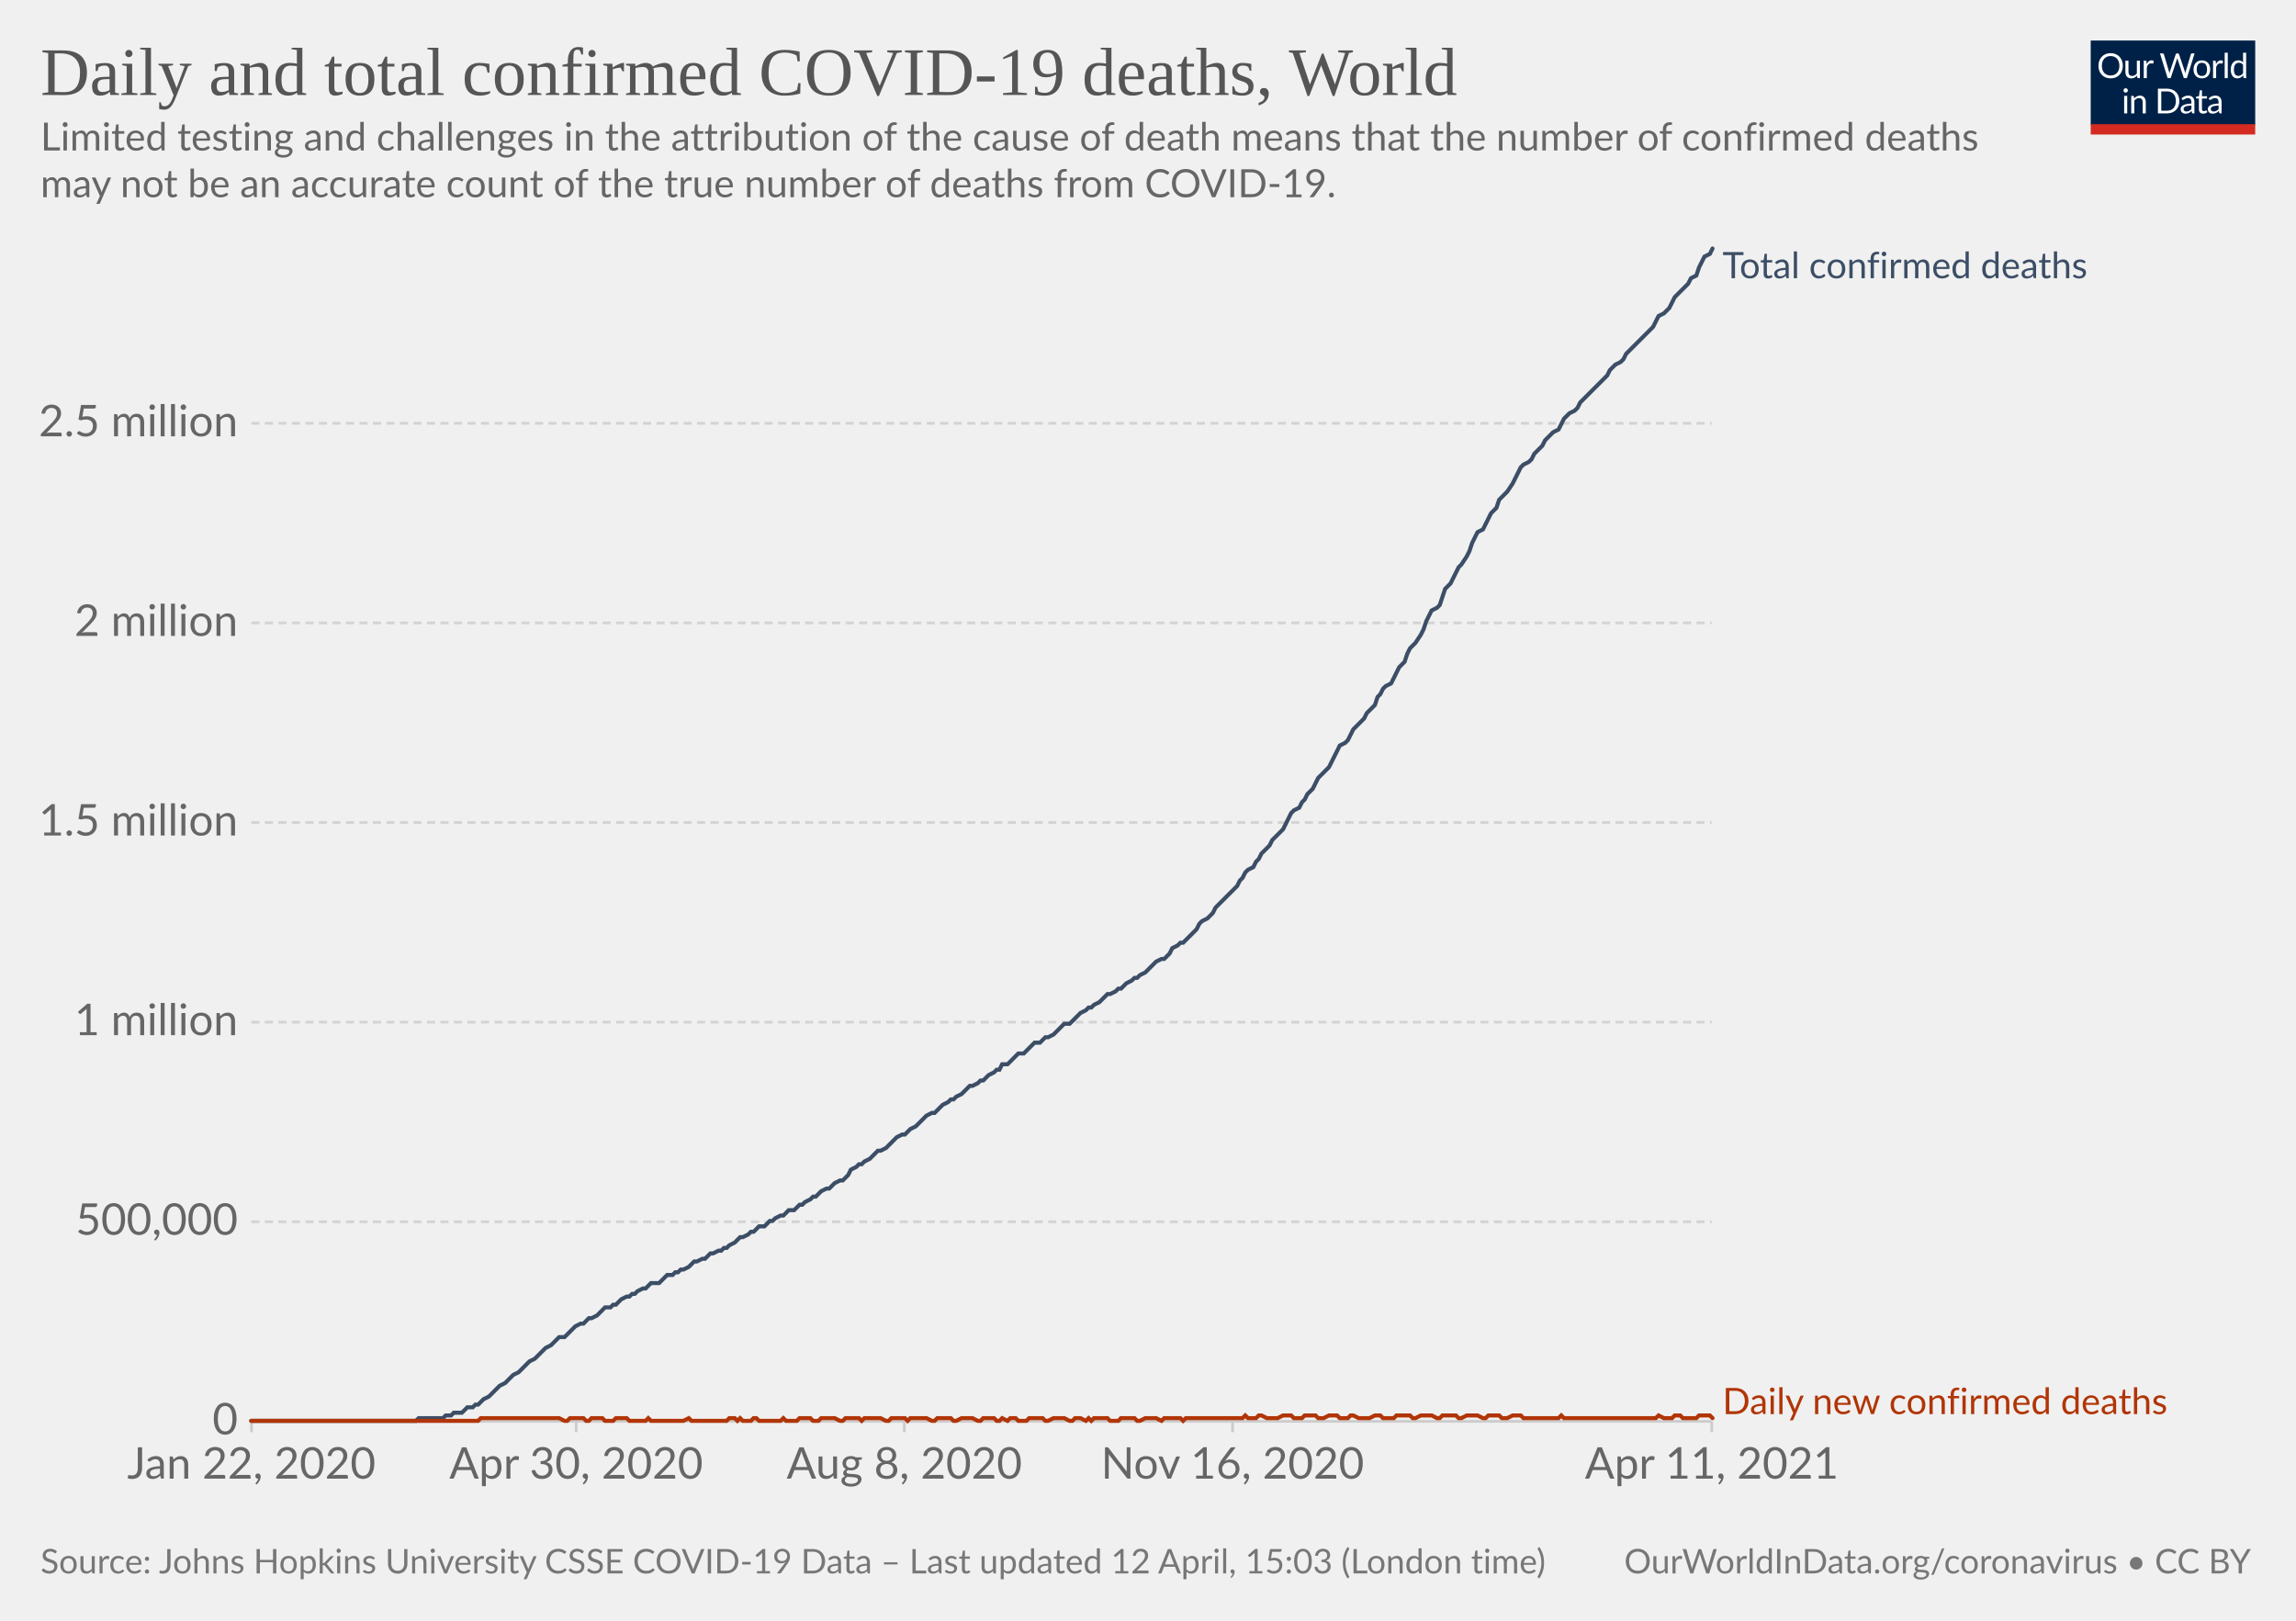
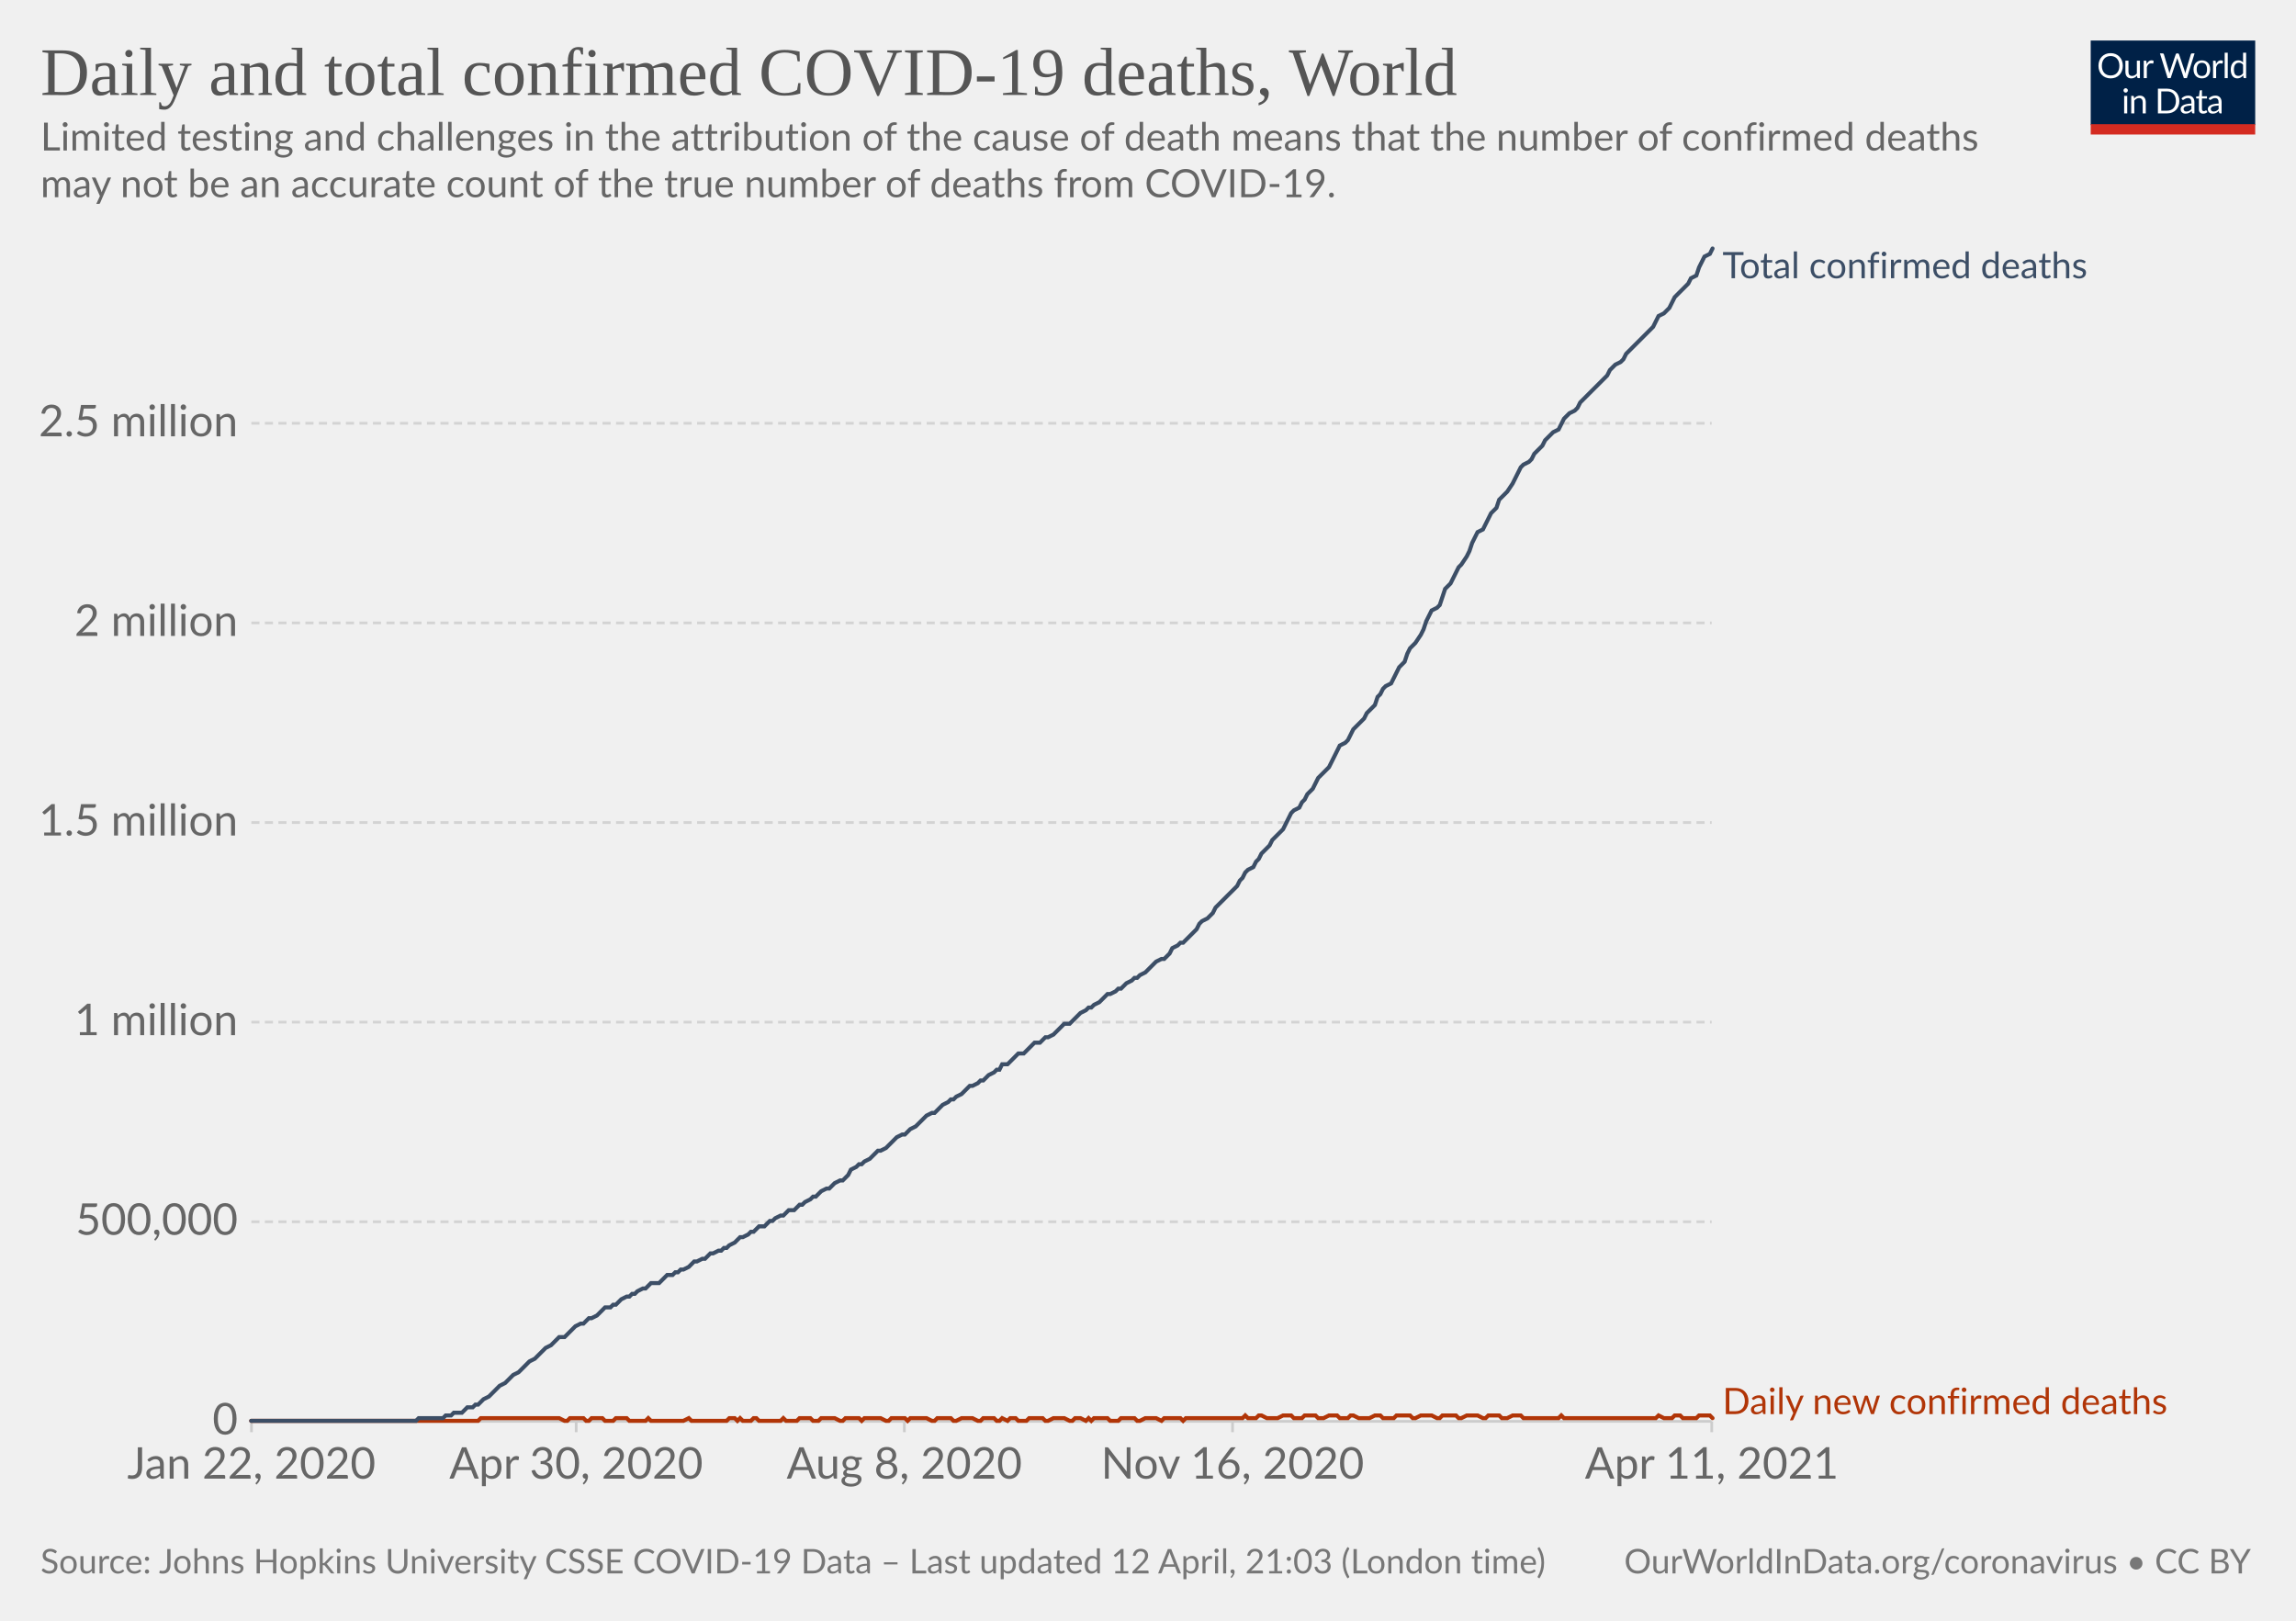
<svg xmlns="http://www.w3.org/2000/svg" version="1.1" style="background-color:#fff;-webkit-font-smoothing:antialiased" width="850" height="600" viewBox="0 0 850 600" font-family="Lato,'Helvetica Neue',Helvetica,Arial,sans-serif" font-size="18" text-rendering="optimizeLegibility">
  <g class="HeaderView">
    <g transform="matrix(.29 0 0 .29 774 15)">
      <svg className="owidLog" width="210" height="120" viewBox="0 0 210 120" fill="none">
        <g clip-path="url(#clip0)">
          <path d="M0 0h210v107.89H0V0z" fill="#002147" />
          <path d="M40.98 32.25c0 2.36-.38 4.53-1.12 6.51a14.26 14.26 0 01-8.1 8.4c-1.9.78-4.02 1.17-6.34 1.17a16.6 16.6 0 01-6.33-1.17 14.31 14.31 0 01-8.08-8.4 18.29 18.29 0 01-1.12-6.51c0-2.36.38-4.53 1.12-6.5.75-1.97 1.8-3.67 3.17-5.1a14.32 14.32 0 014.9-3.34c1.92-.8 4.03-1.19 6.34-1.19 2.32 0 4.43.4 6.34 1.19 1.92.8 3.56 1.9 4.93 3.34a14.87 14.87 0 013.17 5.1 18.1 18.1 0 011.12 6.5zm-4.38 0c0-1.94-.26-3.68-.8-5.22a10.91 10.91 0 00-2.24-3.89 9.68 9.68 0 00-3.52-2.46 11.95 11.95 0 00-4.62-.86c-1.68 0-3.21.28-4.6.86a9.88 9.88 0 00-3.54 2.46 10.91 10.91 0 00-2.24 3.9c-.53 1.53-.8 3.27-.8 5.2 0 1.94.27 3.68.8 5.22a11.17 11.17 0 002.24 3.9 10.01 10.01 0 003.55 2.44c1.38.56 2.9.83 4.6.83s3.24-.27 4.61-.83a9.8 9.8 0 003.52-2.44 11.17 11.17 0 002.25-3.9c.53-1.54.8-3.28.8-5.21zm26.22-6.54V48H60.5c-.56 0-.9-.27-1.05-.81l-.31-2.4a12.45 12.45 0 01-3.26 2.6c-1.2.64-2.58.96-4.13.96-1.22 0-2.3-.2-3.24-.6a6.52 6.52 0 01-2.33-1.7 7.37 7.37 0 01-1.43-2.67c-.3-1.04-.46-2.2-.46-3.45V25.7h3.91v14.22c0 1.68.38 2.99 1.15 3.91.77.93 1.96 1.39 3.54 1.39 1.16 0 2.24-.27 3.23-.82a10.42 10.42 0 002.8-2.28V25.7h3.91zm8.61 4.47a9.94 9.94 0 012.6-3.56 5.64 5.64 0 013.76-1.3c.47 0 .92.05 1.34.15.44.1.83.27 1.17.49l-.3 2.92c-.09.37-.3.55-.66.55-.2 0-.5-.04-.9-.13a6.21 6.21 0 00-3.24.18 4.23 4.23 0 00-1.47.92c-.42.4-.81.9-1.17 1.5-.33.58-.64 1.26-.92 2.02V48H67.7V25.71h2.25c.42 0 .72.08.88.25.16.16.27.44.33.83l.26 3.39zm61.16-13.7L122.75 48h-3.82l-7.99-24.05a21.95 21.95 0 01-.42-1.58 38.36 38.36 0 01-.44 1.58L102.05 48h-3.83L88.4 16.47h3.54c.38 0 .7.1.95.29.26.2.43.43.5.73l6.52 21.9.28 1.28.29 1.46.3-1.46.38-1.27 7.41-21.91c.1-.25.26-.48.51-.69.27-.22.58-.33.95-.33h1.23c.38 0 .69.1.92.29a1.77 1.77 0 01.53.73l7.4 21.9a28.4 28.4 0 01.68 2.62 29.52 29.52 0 01.52-2.61l6.54-21.91a1.31 1.31 0 01.48-.7c.27-.21.58-.32.95-.32h3.32zm9.35 8.88c1.63 0 3.1.27 4.4.82a9.43 9.43 0 015.46 5.94c.5 1.4.74 2.98.74 4.73 0 1.76-.25 3.34-.74 4.75a9.43 9.43 0 01-5.46 5.92c-1.3.52-2.77.79-4.4.79-1.64 0-3.12-.27-4.44-.8a9.42 9.42 0 01-3.35-2.3c-.92-1-1.63-2.2-2.13-3.61-.49-1.41-.73-3-.73-4.75s.24-3.33.73-4.73c.5-1.43 1.2-2.64 2.13-3.63a9.4 9.4 0 013.35-2.31c1.32-.55 2.8-.82 4.44-.82zm0 19.89c2.2 0 3.84-.73 4.93-2.2 1.08-1.48 1.63-3.54 1.63-6.18 0-2.66-.55-4.72-1.63-6.2-1.09-1.49-2.73-2.23-4.93-2.23-1.12 0-2.09.2-2.93.57a5.71 5.71 0 00-2.06 1.65 7.5 7.5 0 00-1.24 2.67c-.26 1.04-.4 2.22-.4 3.54 0 2.64.55 4.7 1.64 6.18 1.1 1.47 2.76 2.2 4.99 2.2zm17.97-15.07a9.94 9.94 0 012.6-3.56 5.64 5.64 0 013.76-1.3c.47 0 .91.05 1.34.15.44.1.83.27 1.16.49l-.28 2.92c-.09.37-.31.55-.66.55-.2 0-.5-.04-.9-.13a6.2 6.2 0 00-3.24.18 4.23 4.23 0 00-1.47.92c-.43.4-.82.9-1.17 1.5a13.1 13.1 0 00-.92 2.02V48h-3.94V25.71h2.24c.43 0 .72.08.88.25.17.16.28.44.33.83l.27 3.39zm15.04-14.59V48h-3.92V15.6h3.92zm19.55 15.43a6.22 6.22 0 00-2.38-2.05 6.7 6.7 0 00-2.86-.6c-2.07 0-3.66.75-4.77 2.23-1.12 1.48-1.68 3.6-1.68 6.33 0 1.46.13 2.7.38 3.74a7.29 7.29 0 001.1 2.56 4.35 4.35 0 001.78 1.45c.7.3 1.5.46 2.4.46 1.29 0 2.41-.3 3.36-.88a9.6 9.6 0 002.67-2.49V31.02zm3.91-15.43V48h-2.33c-.56 0-.9-.27-1.06-.81l-.35-2.71a12.13 12.13 0 01-3.25 2.77 8.28 8.28 0 01-4.23 1.06 7.31 7.31 0 01-6.14-2.9c-.73-.96-1.3-2.15-1.69-3.57a18.35 18.35 0 01.07-9.48 11.29 11.29 0 011.89-3.7 8.7 8.7 0 017.06-3.34 7.96 7.96 0 016.12 2.62V15.59h3.91zM46.61 70.71V93H42.7V70.71h3.91zm.84-7c0 .39-.08.75-.24 1.09a2.81 2.81 0 01-1.52 1.47 2.67 2.67 0 01-2.16 0 2.9 2.9 0 01-1.45-1.47 2.67 2.67 0 010-2.16c.15-.35.35-.65.6-.9.25-.27.53-.47.85-.62a2.67 2.67 0 012.16 0c.35.15.65.35.9.62.27.25.47.55.62.9.16.34.24.7.24 1.08zm7.97 10.24c.49-.54 1-1.04 1.54-1.48a9.85 9.85 0 013.66-1.84 8.96 8.96 0 015.43.35c.94.4 1.72.97 2.33 1.71a7.36 7.36 0 011.43 2.67c.32 1.04.49 2.19.49 3.45V93h-3.94V78.81c0-1.69-.4-3-1.17-3.92-.76-.93-1.93-1.4-3.5-1.4a6.6 6.6 0 00-3.25.83c-1 .56-1.92 1.31-2.77 2.27V93h-3.94V70.71h2.35c.56 0 .9.28 1.04.82l.3 2.42zm57.7 3.3c0 2.36-.37 4.5-1.11 6.44a14.3 14.3 0 01-3.17 4.98 14.1 14.1 0 01-4.93 3.2c-1.9.76-4.02 1.13-6.33 1.13H85.8V61.47h11.77c2.31 0 4.42.39 6.33 1.15a13.8 13.8 0 018.1 8.18 17.75 17.75 0 011.12 6.45zm-4.37 0c0-1.94-.26-3.67-.8-5.2a10.94 10.94 0 00-2.23-3.87 9.57 9.57 0 00-3.53-2.42 12.23 12.23 0 00-4.61-.83h-7.5v24.62h7.5c1.7 0 3.24-.28 4.61-.84a9.7 9.7 0 003.53-2.4 10.94 10.94 0 002.24-3.87c.53-1.53.8-3.26.8-5.2zm19.8 5.72c-1.8.06-3.34.2-4.62.44-1.26.22-2.3.51-3.1.88-.8.36-1.37.8-1.74 1.3-.35.5-.53 1.05-.53 1.67 0 .58.1 1.1.3 1.52a3 3 0 00.76 1.05c.34.27.73.46 1.17.6a6.13 6.13 0 001.45.17 7.28 7.28 0 003.5-.81 11.95 11.95 0 002.82-2.2v-4.62zm-12.65-9.11a12.73 12.73 0 013.98-2.66c1.43-.59 3-.88 4.73-.88 1.25 0 2.36.2 3.33.61a6.81 6.81 0 013.94 4.38c.33 1.04.5 2.19.5 3.43V93h-1.74a1.8 1.8 0 01-.88-.18c-.2-.13-.36-.38-.48-.74l-.44-2.12-1.72 1.46a9.48 9.48 0 01-3.74 1.7c-.69.15-1.46.23-2.3.23-.87 0-1.69-.12-2.45-.35a5.34 5.34 0 01-3.34-2.93 6.64 6.64 0 01-.49-2.64c0-.88.25-1.72.73-2.53a6.33 6.33 0 012.35-2.17c1.09-.63 2.5-1.15 4.25-1.54 1.75-.41 3.89-.65 6.42-.7v-1.75c0-1.73-.37-3.03-1.12-3.91-.75-.9-1.84-1.34-3.28-1.34-.97 0-1.78.12-2.44.37-.64.23-1.2.5-1.7.81l-1.23.82c-.33.23-.67.35-1 .35-.27 0-.5-.07-.69-.2a2.1 2.1 0 01-.48-.53l-.7-1.25zm27.67 19.5c-1.76 0-3.12-.5-4.07-1.48-.94-.98-1.41-2.4-1.41-4.25V74h-2.68a.9.9 0 01-.6-.2c-.16-.14-.24-.36-.24-.66v-1.56l3.65-.46.9-6.89a.9.9 0 01.29-.52.88.88 0 01.62-.22H142v7.67h6.44V74H142v13.38c0 .94.22 1.63.68 2.09.45.45 1.04.68 1.76.68a3.21 3.21 0 001.85-.53l.55-.35c.16-.12.3-.18.41-.18.2 0 .4.13.55.38l1.15 1.87a7.45 7.45 0 01-2.44 1.5 8.53 8.53 0 01-2.95.52zm19.68-10.4c-1.8.07-3.34.21-4.62.45-1.26.22-2.3.51-3.1.88-.8.36-1.37.8-1.74 1.3-.35.5-.53 1.05-.53 1.67 0 .58.1 1.1.3 1.52a2.9 2.9 0 00.76 1.05c.34.27.73.46 1.17.6a6.13 6.13 0 001.45.17 7.3 7.3 0 003.5-.81 12.04 12.04 0 002.82-2.2v-4.62zm-12.65-9.1a12.72 12.72 0 013.99-2.66c1.42-.59 3-.88 4.72-.88 1.25 0 2.36.2 3.33.61a6.81 6.81 0 013.94 4.38c.33 1.04.5 2.19.5 3.43V93h-1.74a1.8 1.8 0 01-.88-.18c-.2-.13-.36-.38-.48-.74l-.44-2.12-1.72 1.46a9.48 9.48 0 01-3.74 1.7c-.69.15-1.46.23-2.3.23-.87 0-1.69-.12-2.45-.35a5.33 5.33 0 01-3.34-2.93 6.62 6.62 0 01-.49-2.64c0-.88.25-1.72.73-2.53a6.33 6.33 0 012.35-2.17c1.09-.63 2.5-1.15 4.25-1.54a31.2 31.2 0 016.42-.7v-1.75c0-1.73-.37-3.03-1.12-3.91-.75-.9-1.84-1.34-3.28-1.34-.97 0-1.78.12-2.44.37-.64.23-1.2.5-1.7.81l-1.22.82c-.34.23-.68.35-1.02.35-.26 0-.49-.07-.68-.2a1.88 1.88 0 01-.48-.53l-.7-1.25zM40.98 32.25c0 2.36-.38 4.53-1.12 6.51a14.26 14.26 0 01-8.1 8.4c-1.9.78-4.02 1.17-6.34 1.17a16.6 16.6 0 01-6.33-1.17 14.31 14.31 0 01-8.08-8.4 18.29 18.29 0 01-1.12-6.51c0-2.36.38-4.53 1.12-6.5.75-1.97 1.8-3.67 3.17-5.1a14.32 14.32 0 014.9-3.34c1.92-.8 4.03-1.19 6.34-1.19 2.32 0 4.43.4 6.34 1.19 1.92.8 3.56 1.9 4.93 3.34a14.87 14.87 0 013.17 5.1 18.1 18.1 0 011.12 6.5zm-4.38 0c0-1.94-.26-3.68-.8-5.22a10.91 10.91 0 00-2.24-3.89 9.68 9.68 0 00-3.52-2.46 11.95 11.95 0 00-4.62-.86c-1.68 0-3.21.28-4.6.86a9.88 9.88 0 00-3.54 2.46 10.91 10.91 0 00-2.24 3.9c-.53 1.53-.8 3.27-.8 5.2 0 1.94.27 3.68.8 5.22a11.17 11.17 0 002.24 3.9 10.01 10.01 0 003.55 2.44c1.38.56 2.9.83 4.6.83s3.24-.27 4.61-.83a9.8 9.8 0 003.52-2.44 11.17 11.17 0 002.25-3.9c.53-1.54.8-3.28.8-5.21zm26.22-6.54V48H60.5c-.56 0-.9-.27-1.05-.81l-.31-2.4a12.45 12.45 0 01-3.26 2.6c-1.2.64-2.58.96-4.13.96-1.22 0-2.3-.2-3.24-.6a6.52 6.52 0 01-2.33-1.7 7.37 7.37 0 01-1.43-2.67c-.3-1.04-.46-2.2-.46-3.45V25.7h3.91v14.22c0 1.68.38 2.99 1.15 3.91.77.93 1.96 1.39 3.54 1.39 1.16 0 2.24-.27 3.23-.82a10.42 10.42 0 002.8-2.28V25.7h3.91zm8.61 4.47a9.94 9.94 0 012.6-3.56 5.64 5.64 0 013.76-1.3c.47 0 .92.05 1.34.15.44.1.83.27 1.17.49l-.3 2.92c-.09.37-.3.55-.66.55-.2 0-.5-.04-.9-.13a6.21 6.21 0 00-3.24.18 4.23 4.23 0 00-1.47.92c-.42.4-.81.9-1.17 1.5-.33.58-.64 1.26-.92 2.02V48H67.7V25.71h2.25c.42 0 .72.08.88.25.16.16.27.44.33.83l.26 3.39zm61.16-13.7L122.75 48h-3.82l-7.99-24.05a21.95 21.95 0 01-.42-1.58 38.36 38.36 0 01-.44 1.58L102.05 48h-3.83L88.4 16.47h3.54c.38 0 .7.1.95.29.26.2.43.43.5.73l6.52 21.9.28 1.28.29 1.46.3-1.46.38-1.27 7.41-21.91c.1-.25.26-.48.51-.69.27-.22.58-.33.95-.33h1.23c.38 0 .69.1.92.29a1.77 1.77 0 01.53.73l7.4 21.9a28.4 28.4 0 01.68 2.62 29.52 29.52 0 01.52-2.61l6.54-21.91a1.31 1.31 0 01.48-.7c.27-.21.58-.32.95-.32h3.32zm9.35 8.88c1.63 0 3.1.27 4.4.82a9.43 9.43 0 015.46 5.94c.5 1.4.74 2.98.74 4.73 0 1.76-.25 3.34-.74 4.75a9.43 9.43 0 01-5.46 5.92c-1.3.52-2.77.79-4.4.79-1.64 0-3.12-.27-4.44-.8a9.42 9.42 0 01-3.35-2.3c-.92-1-1.63-2.2-2.13-3.61-.49-1.41-.73-3-.73-4.75s.24-3.33.73-4.73c.5-1.43 1.2-2.64 2.13-3.63a9.4 9.4 0 013.35-2.31c1.32-.55 2.8-.82 4.44-.82zm0 19.89c2.2 0 3.84-.73 4.93-2.2 1.08-1.48 1.63-3.54 1.63-6.18 0-2.66-.55-4.72-1.63-6.2-1.09-1.49-2.73-2.23-4.93-2.23-1.12 0-2.09.2-2.93.57a5.71 5.71 0 00-2.06 1.65 7.5 7.5 0 00-1.24 2.67c-.26 1.04-.4 2.22-.4 3.54 0 2.64.55 4.7 1.64 6.18 1.1 1.47 2.76 2.2 4.99 2.2zm17.97-15.07a9.94 9.94 0 012.6-3.56 5.64 5.64 0 013.76-1.3c.47 0 .91.05 1.34.15.44.1.83.27 1.16.49l-.28 2.92c-.09.37-.31.55-.66.55-.2 0-.5-.04-.9-.13a6.2 6.2 0 00-3.24.18 4.23 4.23 0 00-1.47.92c-.43.4-.82.9-1.17 1.5a13.1 13.1 0 00-.92 2.02V48h-3.94V25.71h2.24c.43 0 .72.08.88.25.17.16.28.44.33.83l.27 3.39zm15.04-14.59V48h-3.92V15.6h3.92zm19.55 15.43a6.22 6.22 0 00-2.38-2.05 6.7 6.7 0 00-2.86-.6c-2.07 0-3.66.75-4.77 2.23-1.12 1.48-1.68 3.6-1.68 6.33 0 1.46.13 2.7.38 3.74a7.29 7.29 0 001.1 2.56 4.35 4.35 0 001.78 1.45c.7.3 1.5.46 2.4.46 1.29 0 2.41-.3 3.36-.88a9.6 9.6 0 002.67-2.49V31.02zm3.91-15.43V48h-2.33c-.56 0-.9-.27-1.06-.81l-.35-2.71a12.13 12.13 0 01-3.25 2.77 8.28 8.28 0 01-4.23 1.06 7.31 7.31 0 01-6.14-2.9c-.73-.96-1.3-2.15-1.69-3.57a18.35 18.35 0 01.07-9.48 11.29 11.29 0 011.89-3.7 8.7 8.7 0 017.06-3.34 7.96 7.96 0 016.12 2.62V15.59h3.91zM46.61 70.71V93H42.7V70.71h3.91zm.84-7c0 .39-.08.75-.24 1.09a2.81 2.81 0 01-1.52 1.47 2.67 2.67 0 01-2.16 0 2.9 2.9 0 01-1.45-1.47 2.67 2.67 0 010-2.16c.15-.35.35-.65.6-.9.25-.27.53-.47.85-.62a2.67 2.67 0 012.16 0c.35.15.65.35.9.62.27.25.47.55.62.9.16.34.24.7.24 1.08zm7.97 10.24c.49-.54 1-1.04 1.54-1.48a9.85 9.85 0 013.66-1.84 8.96 8.96 0 015.43.35c.94.4 1.72.97 2.33 1.71a7.36 7.36 0 011.43 2.67c.32 1.04.49 2.19.49 3.45V93h-3.94V78.81c0-1.69-.4-3-1.17-3.92-.76-.93-1.93-1.4-3.5-1.4a6.6 6.6 0 00-3.25.83c-1 .56-1.92 1.31-2.77 2.27V93h-3.94V70.71h2.35c.56 0 .9.28 1.04.82l.3 2.42zm57.7 3.3c0 2.36-.37 4.5-1.11 6.44a14.3 14.3 0 01-3.17 4.98 14.1 14.1 0 01-4.93 3.2c-1.9.76-4.02 1.13-6.33 1.13H85.8V61.47h11.77c2.31 0 4.42.39 6.33 1.15a13.8 13.8 0 018.1 8.18 17.75 17.75 0 011.12 6.45zm-4.37 0c0-1.94-.26-3.67-.8-5.2a10.94 10.94 0 00-2.23-3.87 9.57 9.57 0 00-3.53-2.42 12.23 12.23 0 00-4.61-.83h-7.5v24.62h7.5c1.7 0 3.24-.28 4.61-.84a9.7 9.7 0 003.53-2.4 10.94 10.94 0 002.24-3.87c.53-1.53.8-3.26.8-5.2zm19.8 5.72c-1.8.06-3.34.2-4.62.44-1.26.22-2.3.51-3.1.88-.8.36-1.37.8-1.74 1.3-.35.5-.53 1.05-.53 1.67 0 .58.1 1.1.3 1.52a3 3 0 00.76 1.05c.34.27.73.46 1.17.6a6.13 6.13 0 001.45.17 7.28 7.28 0 003.5-.81 11.95 11.95 0 002.82-2.2v-4.62zm-12.65-9.11a12.73 12.73 0 013.98-2.66c1.43-.59 3-.88 4.73-.88 1.25 0 2.36.2 3.33.61a6.81 6.81 0 013.94 4.38c.33 1.04.5 2.19.5 3.43V93h-1.74a1.8 1.8 0 01-.88-.18c-.2-.13-.36-.38-.48-.74l-.44-2.12-1.72 1.46a9.48 9.48 0 01-3.74 1.7c-.69.15-1.46.23-2.3.23-.87 0-1.69-.12-2.45-.35a5.34 5.34 0 01-3.34-2.93 6.64 6.64 0 01-.49-2.64c0-.88.25-1.72.73-2.53a6.33 6.33 0 012.35-2.17c1.09-.63 2.5-1.15 4.25-1.54 1.75-.41 3.89-.65 6.42-.7v-1.75c0-1.73-.37-3.03-1.12-3.91-.75-.9-1.84-1.34-3.28-1.34-.97 0-1.78.12-2.44.37-.64.23-1.2.5-1.7.81l-1.23.82c-.33.23-.67.35-1 .35-.27 0-.5-.07-.69-.2a2.1 2.1 0 01-.48-.53l-.7-1.25zm27.67 19.5c-1.76 0-3.12-.5-4.07-1.48-.94-.98-1.41-2.4-1.41-4.25V74h-2.68a.9.9 0 01-.6-.2c-.16-.14-.24-.36-.24-.66v-1.56l3.65-.46.9-6.89a.9.9 0 01.29-.52.88.88 0 01.62-.22H142v7.67h6.44V74H142v13.38c0 .94.22 1.63.68 2.09.45.45 1.04.68 1.76.68a3.21 3.21 0 001.85-.53l.55-.35c.16-.12.3-.18.41-.18.2 0 .4.13.55.38l1.15 1.87a7.45 7.45 0 01-2.44 1.5 8.53 8.53 0 01-2.95.52zm19.68-10.4c-1.8.07-3.34.21-4.62.45-1.26.22-2.3.51-3.1.88-.8.36-1.37.8-1.74 1.3-.35.5-.53 1.05-.53 1.67 0 .58.1 1.1.3 1.52a2.9 2.9 0 00.76 1.05c.34.27.73.46 1.17.6a6.13 6.13 0 001.45.17 7.3 7.3 0 003.5-.81 12.04 12.04 0 002.82-2.2v-4.62zm-12.65-9.1a12.72 12.72 0 013.99-2.66c1.42-.59 3-.88 4.72-.88 1.25 0 2.36.2 3.33.61a6.81 6.81 0 013.94 4.38c.33 1.04.5 2.19.5 3.43V93h-1.74a1.8 1.8 0 01-.88-.18c-.2-.13-.36-.38-.48-.74l-.44-2.12-1.72 1.46a9.48 9.48 0 01-3.74 1.7c-.69.15-1.46.23-2.3.23-.87 0-1.69-.12-2.45-.35a5.33 5.33 0 01-3.34-2.93 6.62 6.62 0 01-.49-2.64c0-.88.25-1.72.73-2.53a6.33 6.33 0 012.35-2.17c1.09-.63 2.5-1.15 4.25-1.54a31.2 31.2 0 016.42-.7v-1.75c0-1.73-.37-3.03-1.12-3.91-.75-.9-1.84-1.34-3.28-1.34-.97 0-1.78.12-2.44.37-.64.23-1.2.5-1.7.81l-1.22.82c-.34.23-.68.35-1.02.35-.26 0-.49-.07-.68-.2a1.88 1.88 0 01-.48-.53l-.7-1.25zM40.98 32.25c0 2.36-.38 4.53-1.12 6.51a14.26 14.26 0 01-8.1 8.4c-1.9.78-4.02 1.17-6.34 1.17a16.6 16.6 0 01-6.33-1.17 14.31 14.31 0 01-8.08-8.4 18.29 18.29 0 01-1.12-6.51c0-2.36.38-4.53 1.12-6.5.75-1.97 1.8-3.67 3.17-5.1a14.32 14.32 0 014.9-3.34c1.92-.8 4.03-1.19 6.34-1.19 2.32 0 4.43.4 6.34 1.19 1.92.8 3.56 1.9 4.93 3.34a14.87 14.87 0 013.17 5.1 18.1 18.1 0 011.12 6.5zm-4.38 0c0-1.94-.26-3.68-.8-5.22a10.91 10.91 0 00-2.24-3.89 9.68 9.68 0 00-3.52-2.46 11.95 11.95 0 00-4.62-.86c-1.68 0-3.21.28-4.6.86a9.88 9.88 0 00-3.54 2.46 10.91 10.91 0 00-2.24 3.9c-.53 1.53-.8 3.27-.8 5.2 0 1.94.27 3.68.8 5.22a11.17 11.17 0 002.24 3.9 10.01 10.01 0 003.55 2.44c1.38.56 2.9.83 4.6.83s3.24-.27 4.61-.83a9.8 9.8 0 003.52-2.44 11.17 11.17 0 002.25-3.9c.53-1.54.8-3.28.8-5.21zm26.22-6.54V48H60.5c-.56 0-.9-.27-1.05-.81l-.31-2.4a12.45 12.45 0 01-3.26 2.6c-1.2.64-2.58.96-4.13.96-1.22 0-2.3-.2-3.24-.6a6.52 6.52 0 01-2.33-1.7 7.37 7.37 0 01-1.43-2.67c-.3-1.04-.46-2.2-.46-3.45V25.7h3.91v14.22c0 1.68.38 2.99 1.15 3.91.77.93 1.96 1.39 3.54 1.39 1.16 0 2.24-.27 3.23-.82a10.42 10.42 0 002.8-2.28V25.7h3.91zm8.61 4.47a9.94 9.94 0 012.6-3.56 5.64 5.64 0 013.76-1.3c.47 0 .92.05 1.34.15.44.1.83.27 1.17.49l-.3 2.92c-.09.37-.3.55-.66.55-.2 0-.5-.04-.9-.13a6.21 6.21 0 00-3.24.18 4.23 4.23 0 00-1.47.92c-.42.4-.81.9-1.17 1.5-.33.58-.64 1.26-.92 2.02V48H67.7V25.71h2.25c.42 0 .72.08.88.25.16.16.27.44.33.83l.26 3.39zm61.16-13.7L122.75 48h-3.82l-7.99-24.05a21.95 21.95 0 01-.42-1.58 38.36 38.36 0 01-.44 1.58L102.05 48h-3.83L88.4 16.47h3.54c.38 0 .7.1.95.29.26.2.43.43.5.73l6.52 21.9.28 1.28.29 1.46.3-1.46.38-1.27 7.41-21.91c.1-.25.26-.48.51-.69.27-.22.58-.33.95-.33h1.23c.38 0 .69.1.92.29a1.77 1.77 0 01.53.73l7.4 21.9a28.4 28.4 0 01.68 2.62 29.52 29.52 0 01.52-2.61l6.54-21.91a1.31 1.31 0 01.48-.7c.27-.21.58-.32.95-.32h3.32zm9.35 8.88c1.63 0 3.1.27 4.4.82a9.43 9.43 0 015.46 5.94c.5 1.4.74 2.98.74 4.73 0 1.76-.25 3.34-.74 4.75a9.43 9.43 0 01-5.46 5.92c-1.3.52-2.77.79-4.4.79-1.64 0-3.12-.27-4.44-.8a9.42 9.42 0 01-3.35-2.3c-.92-1-1.63-2.2-2.13-3.61-.49-1.41-.73-3-.73-4.75s.24-3.33.73-4.73c.5-1.43 1.2-2.64 2.13-3.63a9.4 9.4 0 013.35-2.31c1.32-.55 2.8-.82 4.44-.82zm0 19.89c2.2 0 3.84-.73 4.93-2.2 1.08-1.48 1.63-3.54 1.63-6.18 0-2.66-.55-4.72-1.63-6.2-1.09-1.49-2.73-2.23-4.93-2.23-1.12 0-2.09.2-2.93.57a5.71 5.71 0 00-2.06 1.65 7.5 7.5 0 00-1.24 2.67c-.26 1.04-.4 2.22-.4 3.54 0 2.64.55 4.7 1.64 6.18 1.1 1.47 2.76 2.2 4.99 2.2zm17.97-15.07a9.94 9.94 0 012.6-3.56 5.64 5.64 0 013.76-1.3c.47 0 .91.05 1.34.15.44.1.83.27 1.16.49l-.28 2.92c-.09.37-.31.55-.66.55-.2 0-.5-.04-.9-.13a6.2 6.2 0 00-3.24.18 4.23 4.23 0 00-1.47.92c-.43.4-.82.9-1.17 1.5a13.1 13.1 0 00-.92 2.02V48h-3.94V25.71h2.24c.43 0 .72.08.88.25.17.16.28.44.33.83l.27 3.39zm15.04-14.59V48h-3.92V15.6h3.92zm19.55 15.43a6.22 6.22 0 00-2.38-2.05 6.7 6.7 0 00-2.86-.6c-2.07 0-3.66.75-4.77 2.23-1.12 1.48-1.68 3.6-1.68 6.33 0 1.46.13 2.7.38 3.74a7.29 7.29 0 001.1 2.56 4.35 4.35 0 001.78 1.45c.7.3 1.5.46 2.4.46 1.29 0 2.41-.3 3.36-.88a9.6 9.6 0 002.67-2.49V31.02zm3.91-15.43V48h-2.33c-.56 0-.9-.27-1.06-.81l-.35-2.71a12.13 12.13 0 01-3.25 2.77 8.28 8.28 0 01-4.23 1.06 7.31 7.31 0 01-6.14-2.9c-.73-.96-1.3-2.15-1.69-3.57a18.35 18.35 0 01.07-9.48 11.29 11.29 0 011.89-3.7 8.7 8.7 0 017.06-3.34 7.96 7.96 0 016.12 2.62V15.59h3.91zM46.61 70.71V93H42.7V70.71h3.91zm.84-7c0 .39-.08.75-.24 1.09a2.81 2.81 0 01-1.52 1.47 2.67 2.67 0 01-2.16 0 2.9 2.9 0 01-1.45-1.47 2.67 2.67 0 010-2.16c.15-.35.35-.65.6-.9.25-.27.53-.47.85-.62a2.67 2.67 0 012.16 0c.35.15.65.35.9.62.27.25.47.55.62.9.16.34.24.7.24 1.08zm7.97 10.24c.49-.54 1-1.04 1.54-1.48a9.85 9.85 0 013.66-1.84 8.96 8.96 0 015.43.35c.94.4 1.72.97 2.33 1.71a7.36 7.36 0 011.43 2.67c.32 1.04.49 2.19.49 3.45V93h-3.94V78.81c0-1.69-.4-3-1.17-3.92-.76-.93-1.93-1.4-3.5-1.4a6.6 6.6 0 00-3.25.83c-1 .56-1.92 1.31-2.77 2.27V93h-3.94V70.71h2.35c.56 0 .9.28 1.04.82l.3 2.42zm57.7 3.3c0 2.36-.37 4.5-1.11 6.44a14.3 14.3 0 01-3.17 4.98 14.1 14.1 0 01-4.93 3.2c-1.9.76-4.02 1.13-6.33 1.13H85.8V61.47h11.77c2.31 0 4.42.39 6.33 1.15a13.8 13.8 0 018.1 8.18 17.75 17.75 0 011.12 6.45zm-4.37 0c0-1.94-.26-3.67-.8-5.2a10.94 10.94 0 00-2.23-3.87 9.57 9.57 0 00-3.53-2.42 12.23 12.23 0 00-4.61-.83h-7.5v24.62h7.5c1.7 0 3.24-.28 4.61-.84a9.7 9.7 0 003.53-2.4 10.94 10.94 0 002.24-3.87c.53-1.53.8-3.26.8-5.2zm19.8 5.72c-1.8.06-3.34.2-4.62.44-1.26.22-2.3.51-3.1.88-.8.36-1.37.8-1.74 1.3-.35.5-.53 1.05-.53 1.67 0 .58.1 1.1.3 1.52a3 3 0 00.76 1.05c.34.27.73.46 1.17.6a6.13 6.13 0 001.45.17 7.28 7.28 0 003.5-.81 11.95 11.95 0 002.82-2.2v-4.62zm-12.65-9.11a12.73 12.73 0 013.98-2.66c1.43-.59 3-.88 4.73-.88 1.25 0 2.36.2 3.33.61a6.81 6.81 0 013.94 4.38c.33 1.04.5 2.19.5 3.43V93h-1.74a1.8 1.8 0 01-.88-.18c-.2-.13-.36-.38-.48-.74l-.44-2.12-1.72 1.46a9.48 9.48 0 01-3.74 1.7c-.69.15-1.46.23-2.3.23-.87 0-1.69-.12-2.45-.35a5.34 5.34 0 01-3.34-2.93 6.64 6.64 0 01-.49-2.64c0-.88.25-1.72.73-2.53a6.33 6.33 0 012.35-2.17c1.09-.63 2.5-1.15 4.25-1.54 1.75-.41 3.89-.65 6.42-.7v-1.75c0-1.73-.37-3.03-1.12-3.91-.75-.9-1.84-1.34-3.28-1.34-.97 0-1.78.12-2.44.37-.64.23-1.2.5-1.7.81l-1.23.82c-.33.23-.67.35-1 .35-.27 0-.5-.07-.69-.2a2.1 2.1 0 01-.48-.53l-.7-1.25zm27.67 19.5c-1.76 0-3.12-.5-4.07-1.48-.94-.98-1.41-2.4-1.41-4.25V74h-2.68a.9.9 0 01-.6-.2c-.16-.14-.24-.36-.24-.66v-1.56l3.65-.46.9-6.89a.9.9 0 01.29-.52.88.88 0 01.62-.22H142v7.67h6.44V74H142v13.38c0 .94.22 1.63.68 2.09.45.45 1.04.68 1.76.68a3.21 3.21 0 001.85-.53l.55-.35c.16-.12.3-.18.41-.18.2 0 .4.13.55.38l1.15 1.87a7.45 7.45 0 01-2.44 1.5 8.53 8.53 0 01-2.95.52zm19.68-10.4c-1.8.07-3.34.21-4.62.45-1.26.22-2.3.51-3.1.88-.8.36-1.37.8-1.74 1.3-.35.5-.53 1.05-.53 1.67 0 .58.1 1.1.3 1.52a2.9 2.9 0 00.76 1.05c.34.27.73.46 1.17.6a6.13 6.13 0 001.45.17 7.3 7.3 0 003.5-.81 12.04 12.04 0 002.82-2.2v-4.62zm-12.65-9.1a12.72 12.72 0 013.99-2.66c1.42-.59 3-.88 4.72-.88 1.25 0 2.36.2 3.33.61a6.81 6.81 0 013.94 4.38c.33 1.04.5 2.19.5 3.43V93h-1.74a1.8 1.8 0 01-.88-.18c-.2-.13-.36-.38-.48-.74l-.44-2.12-1.72 1.46a9.48 9.48 0 01-3.74 1.7c-.69.15-1.46.23-2.3.23-.87 0-1.69-.12-2.45-.35a5.33 5.33 0 01-3.34-2.93 6.62 6.62 0 01-.49-2.64c0-.88.25-1.72.73-2.53a6.33 6.33 0 012.35-2.17c1.09-.63 2.5-1.15 4.25-1.54a31.2 31.2 0 016.42-.7v-1.75c0-1.73-.37-3.03-1.12-3.91-.75-.9-1.84-1.34-3.28-1.34-.97 0-1.78.12-2.44.37-.64.23-1.2.5-1.7.81l-1.22.82c-.34.23-.68.35-1.02.35-.26 0-.49-.07-.68-.2a1.88 1.88 0 01-.48-.53l-.7-1.25z" fill="#fff" />
          <path fill="#D42B21" d="M0 106.79h210V120H0z" />
        </g>
        <defs>
          <clipPath id="clip0">
            <path fill="#fff" d="M0 0h210v120H0z" />
          </clipPath>
        </defs>
      </svg>
    </g>
    <a href="https://ourworldindata.org/grapher/total-daily-covid-deaths?country=~OWID_WRL" target="_blank" rel="noopener" font-family="&quot;Playfair Display&quot;,Georgia,&quot;Times New Roman&quot;,serif">
      <text font-size="25.2" x="15" y="35.2" fill="#555">
        <tspan x="15" y="35.16">Daily and total confirmed COVID-19 deaths, World</tspan>
      </text>
    </a>
    <text font-size="14.4" x="15" y="55.7" fill="#666">
      <tspan x="15" y="55.72">Limited testing and challenges in the attribution of the cause of death means that the number of confirmed deaths</tspan>
      <tspan x="15" y="73">may not be an accurate count of the true number of deaths from COVID-19.</tspan>
    </text>
  </g>
  <g class="LineChart">
    <defs>
      <clipPath id="a">
        <path d="M83.06 74.2h830v910.4h-830z" />
      </clipPath>
    </defs>
    <g class="DualAxisView">
      <g class="HorizontalAxis">
        <path stroke="#ccc" d="M93.1 526.2v4M213.3 526.2v4M334.8 526.2v4M456.3 526.2v4M633.7 526.2v4" />
        <text x="93.1" y="547.4" fill="#666" text-anchor="middle" font-size="16.2">Jan 22, 2020</text>
        <text x="213.3" y="547.4" fill="#666" text-anchor="middle" font-size="16.2">Apr 30, 2020</text>
        <text x="334.8" y="547.4" fill="#666" text-anchor="middle" font-size="16.2">Aug 8, 2020</text>
        <text x="456.3" y="547.4" fill="#666" text-anchor="middle" font-size="16.2">Nov 16, 2020</text>
        <text x="633.7" y="547.4" fill="#666" text-anchor="middle" font-size="16.2">Apr 11, 2021</text>
      </g>
      <g class="VerticalAxis" fill="#666" dominant-baseline="middle" text-anchor="end" font-size="16.2">
        <text x="88.06" y="526.2">0</text>
        <text x="88.06" y="452.3">500,000</text>
        <text x="88.06" y="378.4">1 million</text>
        <text x="88.06" y="304.5">1.5 million</text>
        <text x="88.06" y="230.6">2 million</text>
        <text x="88.06" y="156.7">2.5 million</text>
      </g>
      <g class="AxisGridLines horizontalLines">
        <path stroke="#ccc" d="M93.06 526.2h540.62" />
        <path stroke="#d3d3d3" stroke-dasharray="3,2" d="M93.06 452.3h540.62M93.06 378.4h540.62M93.06 304.5h540.62M93.06 230.6h540.62M93.06 156.7h540.62" />
      </g>
    </g>
    <g clip-path="url(#a)">
      <g class="LineLabels" cursor="default">
        <g class="legendMark">
          <text font-size="13.5" x="637.7" y="103" fill="#3C4E66">
            <tspan x="637.68" y="103">Total confirmed deaths</tspan>
          </text>
        </g>
        <g class="legendMark">
          <text font-size="13.5" x="637.7" y="523.5" fill="#B13507">
            <tspan x="637.68" y="523.5">Daily new confirmed deaths</tspan>
          </text>
        </g>
      </g>
      <g class="Lines">
        <g>
+           <path stroke-linecap="round" stroke="#ddd" d="M93 526h84l1-1h29l2 1h1l1-1h5l1 1h1l1-1h4l1 1h3l1-1h4l1 1h6l1-1 1 1h12l2-1 1 1h13l1-1h2l1 1 1-1 1 1h3l1-1h1l1 1h8l1-1 1 1h4l1-1h4l1 1h2l1-1h5l2 1h1l1-1h5l1 1 1-1h6l2 1h1l1-1h5l1 1 1-1h6l2 1h1l1-1h5l1 1h1l2-1h4l2 1h1l1-1h4l1 1h1l1-1 2 1 1-1h2l1 1h3l1-1h5l1 1h1l2-1h4l2 1h1l1-1h2l2 1 1-1 1 1 1-1h5l1 1h3l1-1h5l1 1h1l2-1h4l2 1 1-1h6l1 1 1-1h21l1-1 1 1h3l1-1h1l2 1h4l2-1h3l1 1h3l1-1h4l1 1h2l2-1h3l1 1h3l1-1h1l2 1h4l2-1h2l1 1h4l1-1h5l1 1h1l2-1h4l2 1h1l1-1h5l1 1h1l2-1h4l2 1h1l1-1h4l1 1h2l2-1h3l1 1h13l1-1 1 1h34l1-1 2 1h3l1-1h2l1 1h5l1-1h4l1 1" fill="none" stroke-width="1" />
+         </g>
+         <g>
          <path stroke-linecap="round" stroke="#ddd" d="M93 526h61l1-1h9l1-1h2l1-1h3l1-1 1-1h2l1-1h1l1-1 1-1 2-1 1-1 1-1 1-1 1-1 2-1 1-1 1-1 1-1 2-1 1-1 1-1 1-1 1-1 2-1 1-1 1-1 1-1 1-1 2-1 1-1 1-1 1-1h2l1-1 1-1 1-1 1-1 2-1h1l1-1 1-1h1l2-1 1-1 1-1 1-1h2l1-1h1l1-1 1-1 2-1h1l1-1h1l1-1 2-1h1l1-1 1-1h3l1-1 1-1 1-1h2l1-1h1l1-1h1l2-1 1-1 1-1h1l2-1h1l1-1 1-1h1l2-1h1l1-1h1l1-1 2-1 1-1 1-1h1l2-1 1-1h1l1-1 1-1h2l1-1 1-1h1l1-1 2-1h1l1-1 1-1h2l1-1 1-1h1l1-1 2-1 1-1h1l1-1 1-1 2-1h1l1-1 1-1 2-1h1l1-1 1-1 1-2 2-1 1-1h1l1-1 2-1 1-1 1-1 1-1h1l2-1 1-1 1-1 1-1 1-1 2-1h1l1-1 1-1 2-1 1-1 1-1 1-1 1-1 2-1h1l1-1 1-1 1-1 2-1 1-1h1l1-1 2-1 1-1 1-1 1-1h1l2-1 1-1h1l1-1 1-1 2-1 1-1h1l1-2h2l1-1 1-1 1-1 1-1h2l1-1 1-1 1-1 1-1h2l1-1 1-1h1l2-1 1-1 1-1 1-1 1-1h2l1-1 1-1 1-1 1-1 2-1 1-1h1l1-1 2-1 1-1 1-1 1-1h1l2-1 1-1h1l1-1 1-1 2-1 1-1h1l1-1 2-1 1-1 1-1 1-1 1-1 2-1h1l1-1 1-1 1-2 2-1 1-1h1l1-1 2-2 1-1 1-1 1-2 1-1 2-1 1-1 1-1 1-2 1-1 2-2 1-1 1-1 1-1 2-2 1-2 1-1 1-2 1-1 2-1 1-2 1-1 1-2 2-2 1-1 1-2 1-1 1-1 2-2 1-2 1-2 1-2 1-1 2-1 1-2 1-1 1-2 2-2 1-2 1-2 1-1 1-1 2-2 1-2 1-2 1-2 1-2 2-1 1-1 1-2 1-2 2-2 1-1 1-1 1-2 1-1 2-2 1-3 1-1 1-2 1-1 2-1 1-2 1-2 1-2 2-2 1-3 1-2 1-1 1-1 2-3 1-2 1-3 1-2 1-2 2-1 1-1 1-3 1-3 2-2 1-2 1-2 1-2 1-1 2-3 1-2 1-3 1-2 1-2 2-1 1-2 1-2 1-2 2-2 1-3 1-1 1-1 1-1 2-3 1-2 1-2 1-2 1-1 2-1 1-1 1-2 1-1 2-2 1-2 1-1 1-1 1-1 2-1 1-2 1-2 1-1 1-1 2-1 1-1 1-2 1-1 2-2 1-1 1-1 1-1 1-1 2-2 1-1 1-2 1-1 1-1 2-1 1-1 1-2 1-1 2-2 1-1 1-1 1-1 1-1 2-2 1-1 1-2 1-2 2-1 1-1 1-1 1-2 1-2 2-2 1-1 1-1 1-1 1-2 2-1 1-3 1-2 1-2 2-1 1-2" fill="none" stroke-width="1" />
        </g>
        <g>
-           <path stroke-linecap="round" stroke="#ddd" d="M93 526h84l1-1h29l2 1h1l1-1h5l1 1h1l1-1h4l1 1h3l1-1h4l1 1h6l1-1 1 1h12l2-1 1 1h13l1-1h2l1 1 1-1 1 1h3l1-1h1l1 1h8l1-1 1 1h4l1-1h4l1 1h2l1-1h5l2 1h1l1-1h5l1 1 1-1h6l2 1h1l1-1h5l1 1 1-1h6l2 1h1l1-1h5l1 1h1l2-1h4l2 1h1l1-1h4l1 1h1l1-1 2 1 1-1h2l1 1h3l1-1h5l1 1h1l2-1h4l2 1h1l1-1h2l2 1 1-1 1 1 1-1h5l1 1h3l1-1h5l1 1h1l2-1h4l2 1 1-1h6l1 1 1-1h21l1-1 1 1h3l1-1h1l2 1h4l2-1h3l1 1h3l1-1h4l1 1h2l2-1h3l1 1h3l1-1h1l2 1h4l2-1h2l1 1h4l1-1h5l1 1h1l2-1h4l2 1h1l1-1h5l1 1h1l2-1h4l2 1h1l1-1h4l1 1h2l2-1h3l1 1h13l1-1 1 1h34l1-1 2 1h3l1-1h2l1 1h5l1-1h4l1 1" fill="none" stroke-width="1" />
+           <path stroke="#B13507" stroke-linecap="round" d="M93 526h84l1-1h29l2 1h1l1-1h5l1 1h1l1-1h4l1 1h3l1-1h4l1 1h6l1-1 1 1h12l2-1 1 1h13l1-1h2l1 1 1-1 1 1h3l1-1h1l1 1h8l1-1 1 1h4l1-1h4l1 1h2l1-1h5l2 1h1l1-1h5l1 1 1-1h6l2 1h1l1-1h5l1 1 1-1h6l2 1h1l1-1h5l1 1h1l2-1h4l2 1h1l1-1h4l1 1h1l1-1 2 1 1-1h2l1 1h3l1-1h5l1 1h1l2-1h4l2 1h1l1-1h2l2 1 1-1 1 1 1-1h5l1 1h3l1-1h5l1 1h1l2-1h4l2 1 1-1h6l1 1 1-1h21l1-1 1 1h3l1-1h1l2 1h4l2-1h3l1 1h3l1-1h4l1 1h2l2-1h3l1 1h3l1-1h1l2 1h4l2-1h2l1 1h4l1-1h5l1 1h1l2-1h4l2 1h1l1-1h5l1 1h1l2-1h4l2 1h1l1-1h4l1 1h2l2-1h3l1 1h13l1-1 1 1h34l1-1 2 1h3l1-1h2l1 1h5l1-1h4l1 1" fill="none" stroke-width="1.5" />
        </g>
        <g>
          <path stroke="#3C4E66" stroke-linecap="round" d="M93 526h61l1-1h9l1-1h2l1-1h3l1-1 1-1h2l1-1h1l1-1 1-1 2-1 1-1 1-1 1-1 1-1 2-1 1-1 1-1 1-1 2-1 1-1 1-1 1-1 1-1 2-1 1-1 1-1 1-1 1-1 2-1 1-1 1-1 1-1h2l1-1 1-1 1-1 1-1 2-1h1l1-1 1-1h1l2-1 1-1 1-1 1-1h2l1-1h1l1-1 1-1 2-1h1l1-1h1l1-1 2-1h1l1-1 1-1h3l1-1 1-1 1-1h2l1-1h1l1-1h1l2-1 1-1 1-1h1l2-1h1l1-1 1-1h1l2-1h1l1-1h1l1-1 2-1 1-1 1-1h1l2-1 1-1h1l1-1 1-1h2l1-1 1-1h1l1-1 2-1h1l1-1 1-1h2l1-1 1-1h1l1-1 2-1 1-1h1l1-1 1-1 2-1h1l1-1 1-1 2-1h1l1-1 1-1 1-2 2-1 1-1h1l1-1 2-1 1-1 1-1 1-1h1l2-1 1-1 1-1 1-1 1-1 2-1h1l1-1 1-1 2-1 1-1 1-1 1-1 1-1 2-1h1l1-1 1-1 1-1 2-1 1-1h1l1-1 2-1 1-1 1-1 1-1h1l2-1 1-1h1l1-1 1-1 2-1 1-1h1l1-2h2l1-1 1-1 1-1 1-1h2l1-1 1-1 1-1 1-1h2l1-1 1-1h1l2-1 1-1 1-1 1-1 1-1h2l1-1 1-1 1-1 1-1 2-1 1-1h1l1-1 2-1 1-1 1-1 1-1h1l2-1 1-1h1l1-1 1-1 2-1 1-1h1l1-1 2-1 1-1 1-1 1-1 1-1 2-1h1l1-1 1-1 1-2 2-1 1-1h1l1-1 2-2 1-1 1-1 1-2 1-1 2-1 1-1 1-1 1-2 1-1 2-2 1-1 1-1 1-1 2-2 1-2 1-1 1-2 1-1 2-1 1-2 1-1 1-2 2-2 1-1 1-2 1-1 1-1 2-2 1-2 1-2 1-2 1-1 2-1 1-2 1-1 1-2 2-2 1-2 1-2 1-1 1-1 2-2 1-2 1-2 1-2 1-2 2-1 1-1 1-2 1-2 2-2 1-1 1-1 1-2 1-1 2-2 1-3 1-1 1-2 1-1 2-1 1-2 1-2 1-2 2-2 1-3 1-2 1-1 1-1 2-3 1-2 1-3 1-2 1-2 2-1 1-1 1-3 1-3 2-2 1-2 1-2 1-2 1-1 2-3 1-2 1-3 1-2 1-2 2-1 1-2 1-2 1-2 2-2 1-3 1-1 1-1 1-1 2-3 1-2 1-2 1-2 1-1 2-1 1-1 1-2 1-1 2-2 1-2 1-1 1-1 1-1 2-1 1-2 1-2 1-1 1-1 2-1 1-1 1-2 1-1 2-2 1-1 1-1 1-1 1-1 2-2 1-1 1-2 1-1 1-1 2-1 1-1 1-2 1-1 2-2 1-1 1-1 1-1 1-1 2-2 1-1 1-2 1-2 2-1 1-1 1-1 1-2 1-2 2-2 1-1 1-1 1-1 1-2 2-1 1-3 1-2 1-2 2-1 1-2" fill="none" stroke-width="1.5" />
-         </g>
-         <g>
-           <path stroke="#B13507" stroke-linecap="round" d="M93 526h84l1-1h29l2 1h1l1-1h5l1 1h1l1-1h4l1 1h3l1-1h4l1 1h6l1-1 1 1h12l2-1 1 1h13l1-1h2l1 1 1-1 1 1h3l1-1h1l1 1h8l1-1 1 1h4l1-1h4l1 1h2l1-1h5l2 1h1l1-1h5l1 1 1-1h6l2 1h1l1-1h5l1 1 1-1h6l2 1h1l1-1h5l1 1h1l2-1h4l2 1h1l1-1h4l1 1h1l1-1 2 1 1-1h2l1 1h3l1-1h5l1 1h1l2-1h4l2 1h1l1-1h2l2 1 1-1 1 1 1-1h5l1 1h3l1-1h5l1 1h1l2-1h4l2 1 1-1h6l1 1 1-1h21l1-1 1 1h3l1-1h1l2 1h4l2-1h3l1 1h3l1-1h4l1 1h2l2-1h3l1 1h3l1-1h1l2 1h4l2-1h2l1 1h4l1-1h5l1 1h1l2-1h4l2 1h1l1-1h5l1 1h1l2-1h4l2 1h1l1-1h4l1 1h2l2-1h3l1 1h13l1-1 1 1h34l1-1 2 1h3l1-1h2l1 1h5l1-1h4l1 1" fill="none" stroke-width="1.5" />
        </g>
      </g>
    </g>
  </g>
  <g class="SourcesFooter" fill="#777">
    <g fill="#777">
      <text font-size="12.6" x="15" y="582.5">
-         <tspan x="15" y="582.48">Source: Johns Hopkins University CSSE COVID-19 Data – Last updated 12 April, 15:03 (London time)</tspan>
+         <tspan x="15" y="582.48">Source: Johns Hopkins University CSSE COVID-19 Data – Last updated 12 April, 21:03 (London time)</tspan>
      </text>
    </g>
    <text font-size="12.6" x="601.3" y="582.5">
      <tspan x="601.27" y="582.48">
        <a target="_blank" href="https://ourworldindata.org/coronavirus" fill="#777">OurWorldInData.org/coronavirus</a> • <a class="cclogo" href="http://creativecommons.org/licenses/by/4.0/deed.en_US" target="_blank" fill="#777">CC BY</a>
      </tspan>
    </text>
  </g>
</svg>
